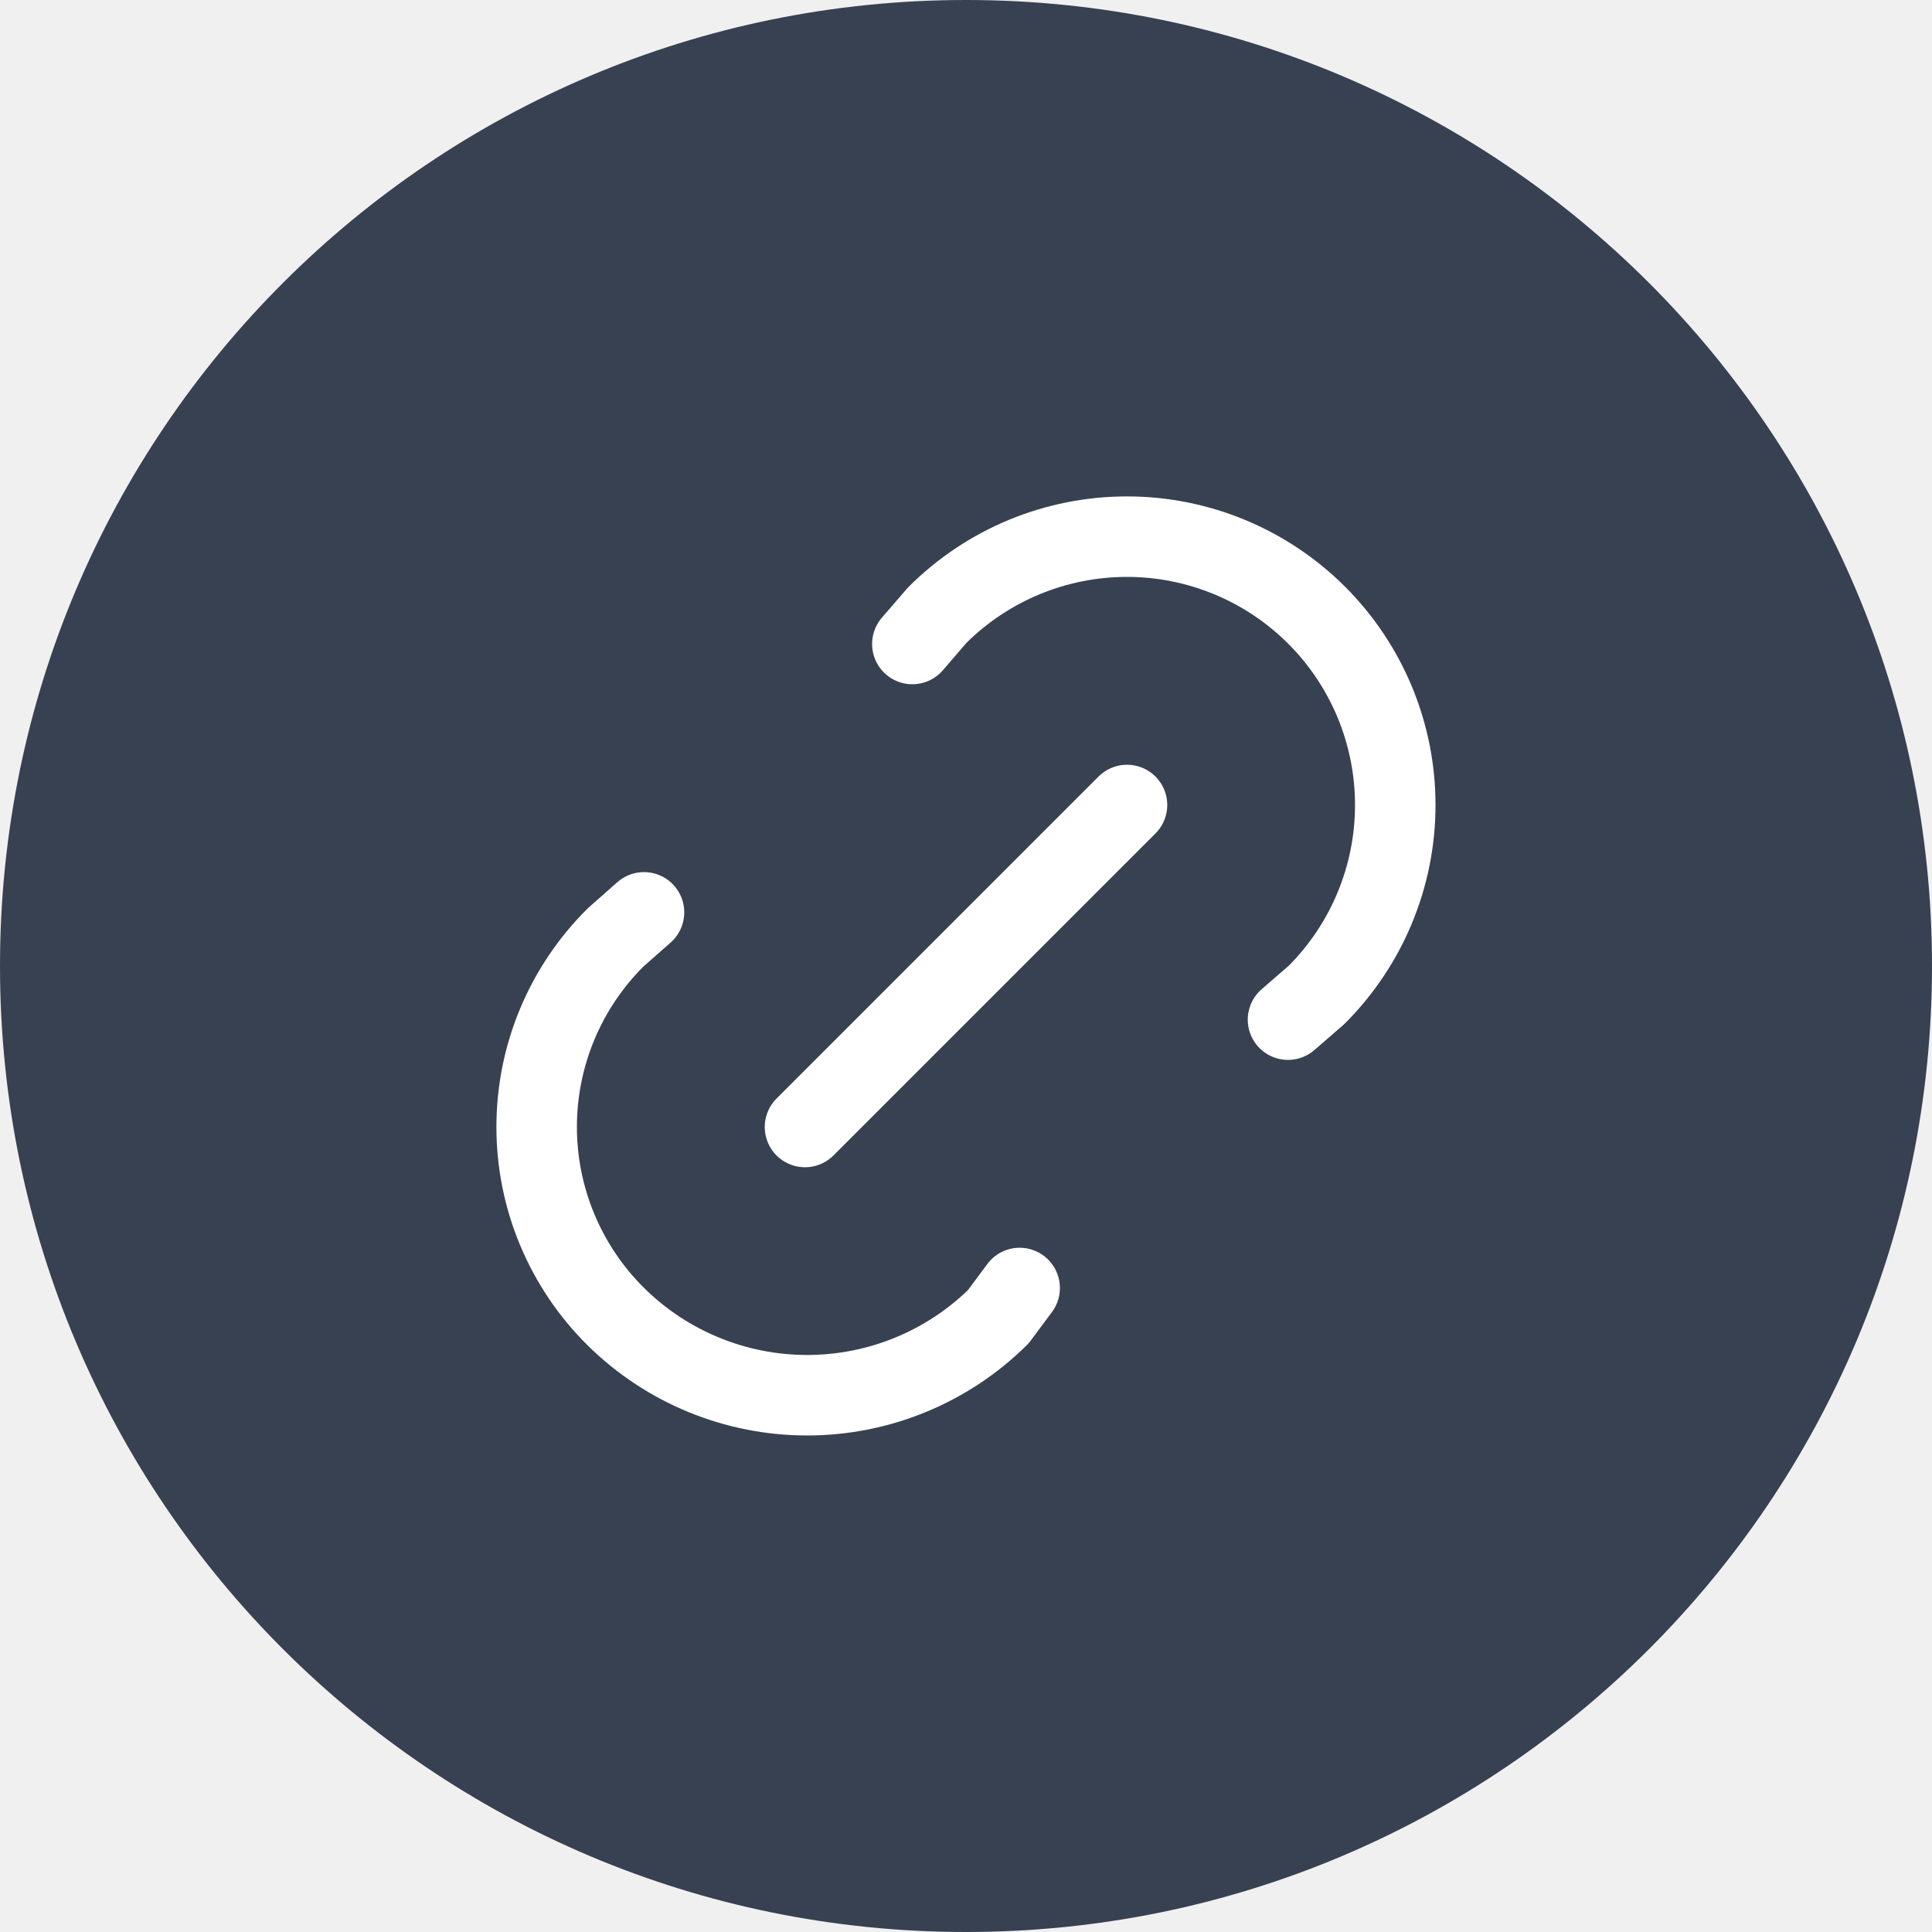
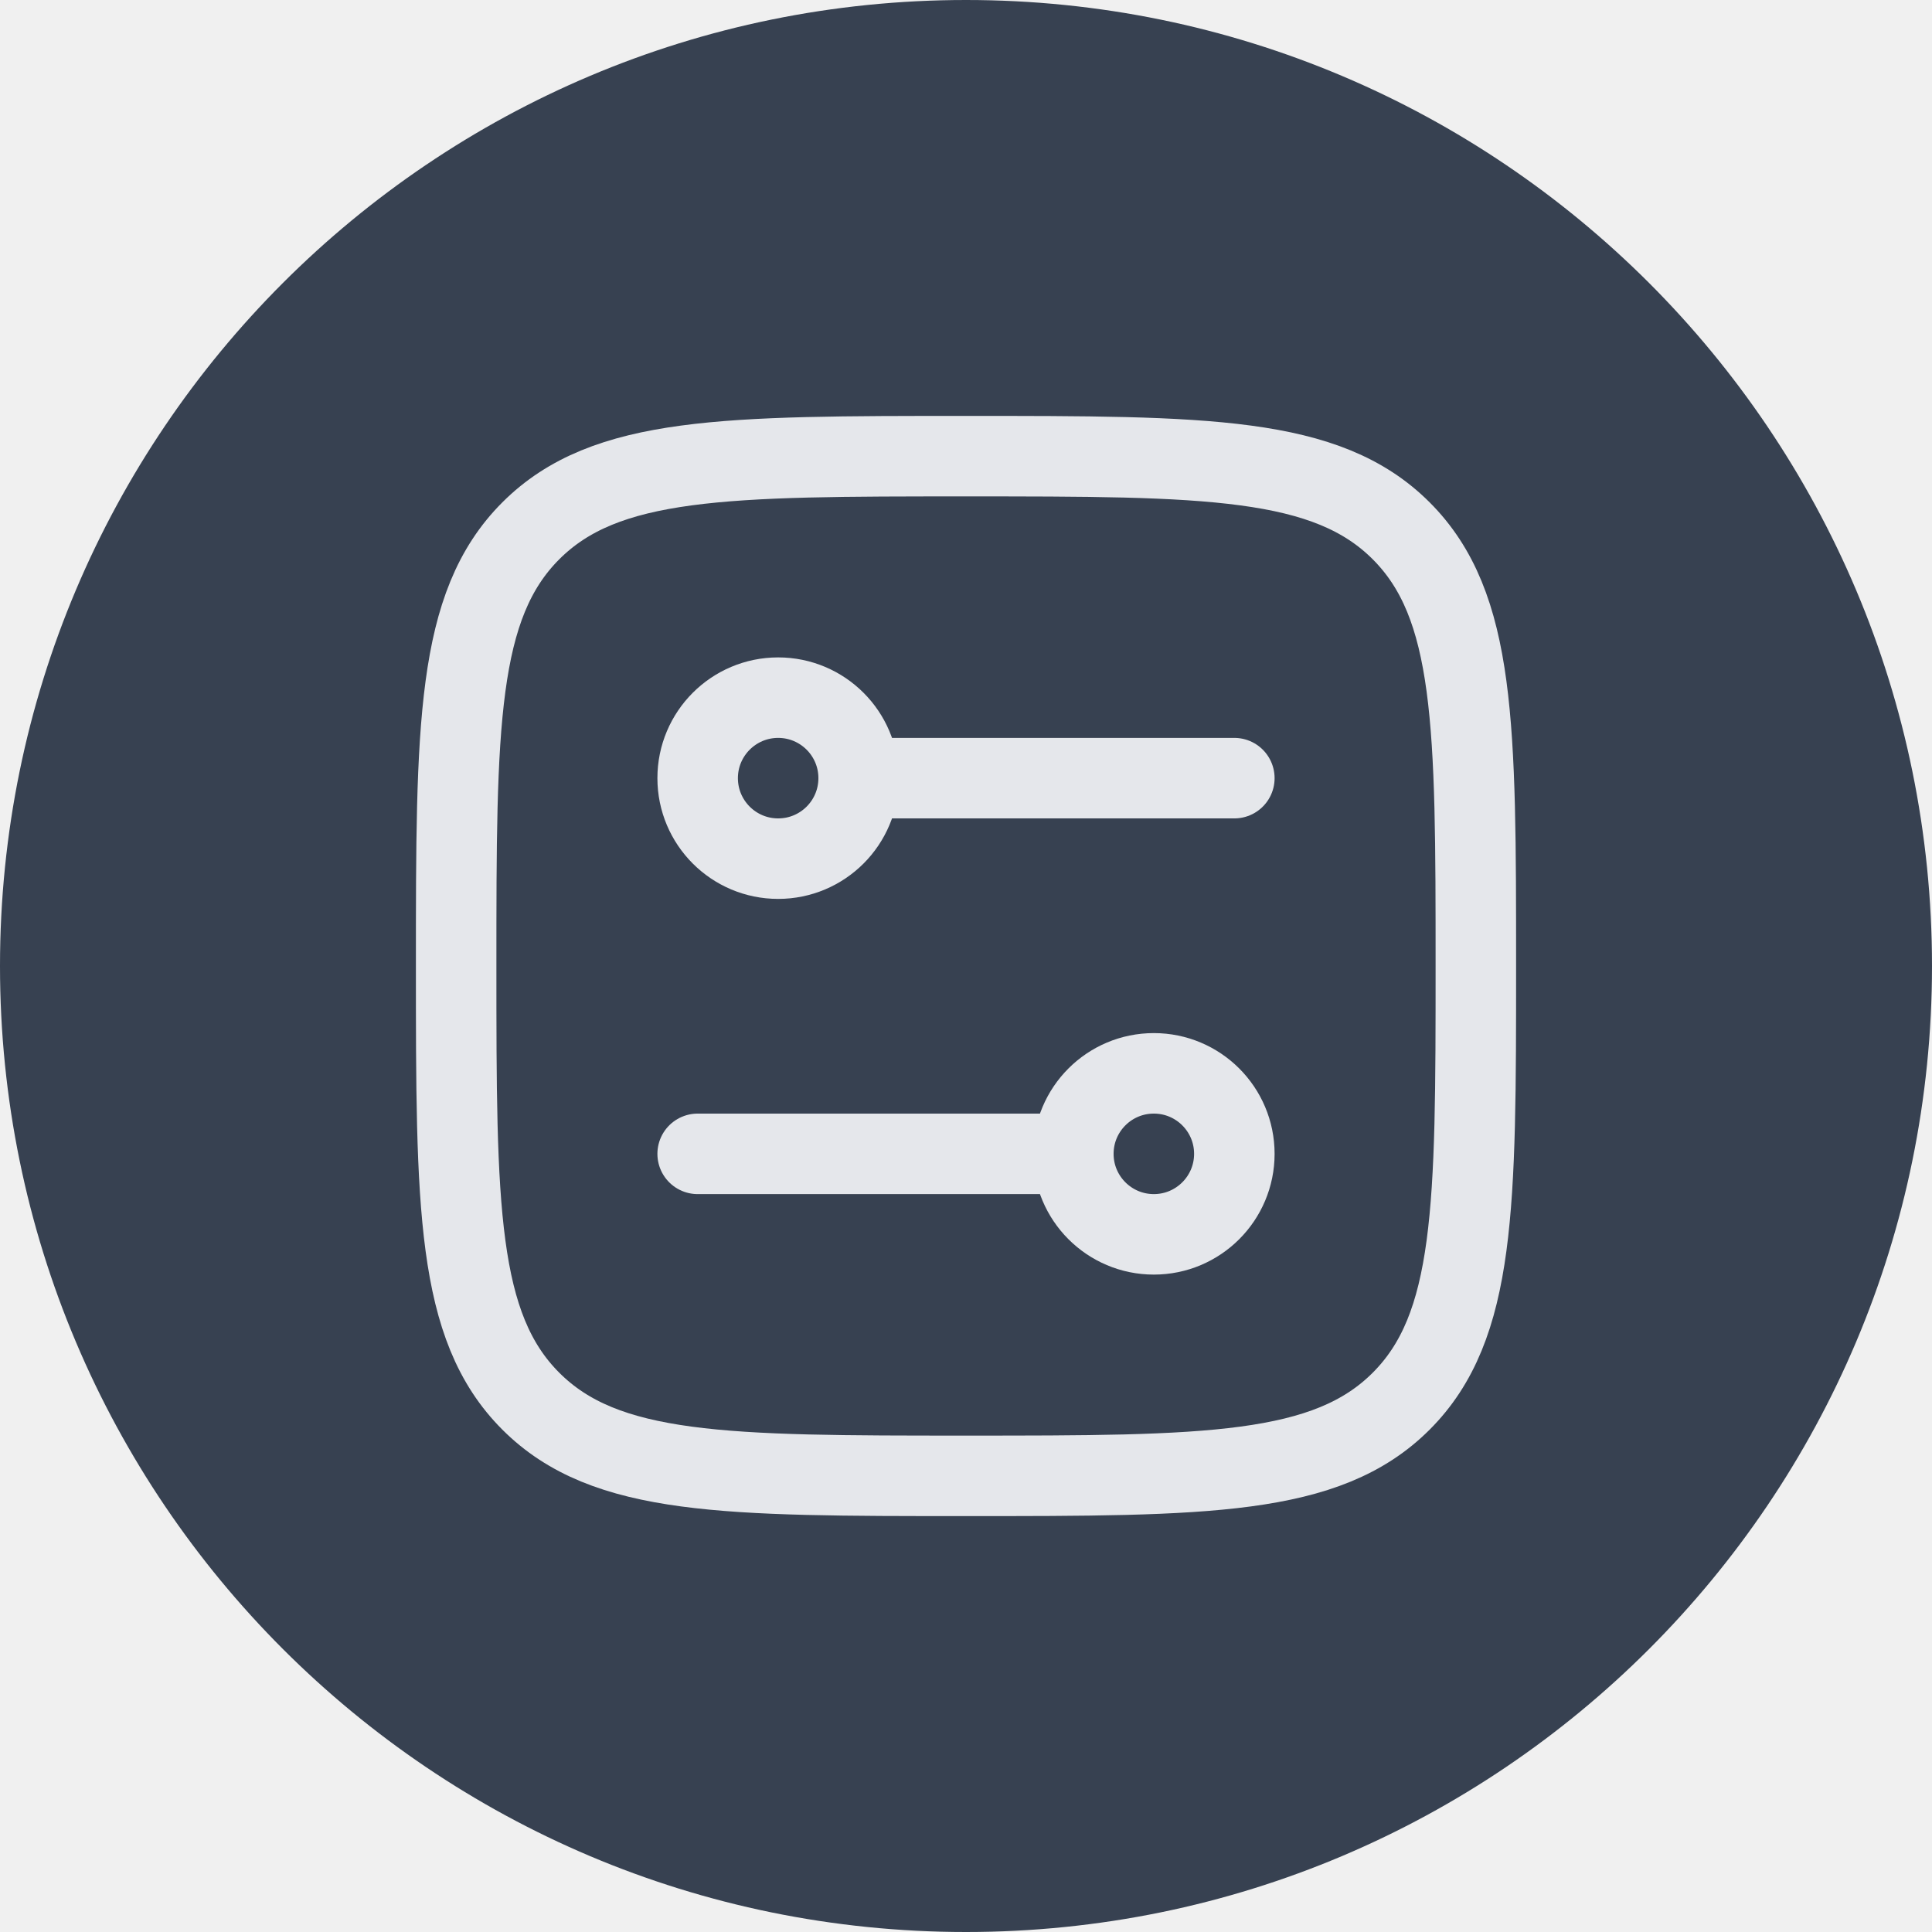
<svg xmlns="http://www.w3.org/2000/svg" width="48" height="48" viewBox="0 0 48 48" fill="none">
  <rect width="48" height="48" rx="24" fill="#374151" />
-   <g clip-path="url(#clip0_57_2065)">
-     <path d="M20 28L28 20" stroke="white" stroke-width="2" stroke-linecap="round" stroke-linejoin="round" />
-     <path d="M22.667 16L23.284 15.285C24.535 14.035 26.23 13.333 27.999 13.333C29.767 13.333 31.462 14.036 32.713 15.286C33.963 16.536 34.665 18.232 34.665 20C34.665 21.769 33.962 23.464 32.712 24.715L32 25.333" stroke="white" stroke-width="2" stroke-linecap="round" stroke-linejoin="round" />
-     <path d="M25.333 32L24.804 32.712C23.539 33.963 21.832 34.664 20.053 34.664C18.274 34.664 16.566 33.963 15.301 32.712C14.678 32.096 14.183 31.361 13.845 30.552C13.507 29.743 13.333 28.875 13.333 27.998C13.333 27.121 13.507 26.253 13.845 25.444C14.183 24.635 14.678 23.901 15.301 23.284L16 22.667" stroke="white" stroke-width="2" stroke-linecap="round" stroke-linejoin="round" />
-   </g>
-   <defs>
-     <clipPath id="clip0_57_2065">
-       <rect width="32" height="32" fill="white" transform="translate(8 8)" />
-     </clipPath>
-   </defs>
+   <path d="M11.333 24C11.333 18.029 11.333 15.043 13.188 13.188C15.043 11.333 18.029 11.333 24 11.333C29.971 11.333 32.957 11.333 34.812 13.188C36.667 15.043 36.667 18.029 36.667 24C36.667 29.971 36.667 32.957 34.812 34.812C32.957 36.667 29.971 36.667 24 36.667C18.029 36.667 15.043 36.667 13.188 34.812C11.333 32.957 11.333 29.971 11.333 24Z" stroke="#E5E7EB" stroke-width="2" stroke-linejoin="round" />
+   <path d="M19.333 21.333C18.229 21.333 17.333 20.438 17.333 19.333C17.333 18.229 18.229 17.333 19.333 17.333C20.438 17.333 21.333 18.229 21.333 19.333C21.333 20.438 20.438 21.333 19.333 21.333Z" stroke="#E5E7EB" stroke-width="2" />
+   <path d="M28.667 30.667C29.771 30.667 30.667 29.771 30.667 28.667C30.667 27.562 29.771 26.667 28.667 26.667C27.562 26.667 26.667 27.562 26.667 28.667C26.667 29.771 27.562 30.667 28.667 30.667Z" stroke="#E5E7EB" stroke-width="2" />
+   <path d="M21.333 19.333H30.667" stroke="#E5E7EB" stroke-width="2" stroke-linecap="round" />
+   <path d="M26.667 28.667H17.333" stroke="#E5E7EB" stroke-width="2" stroke-linecap="round" />
</svg>
